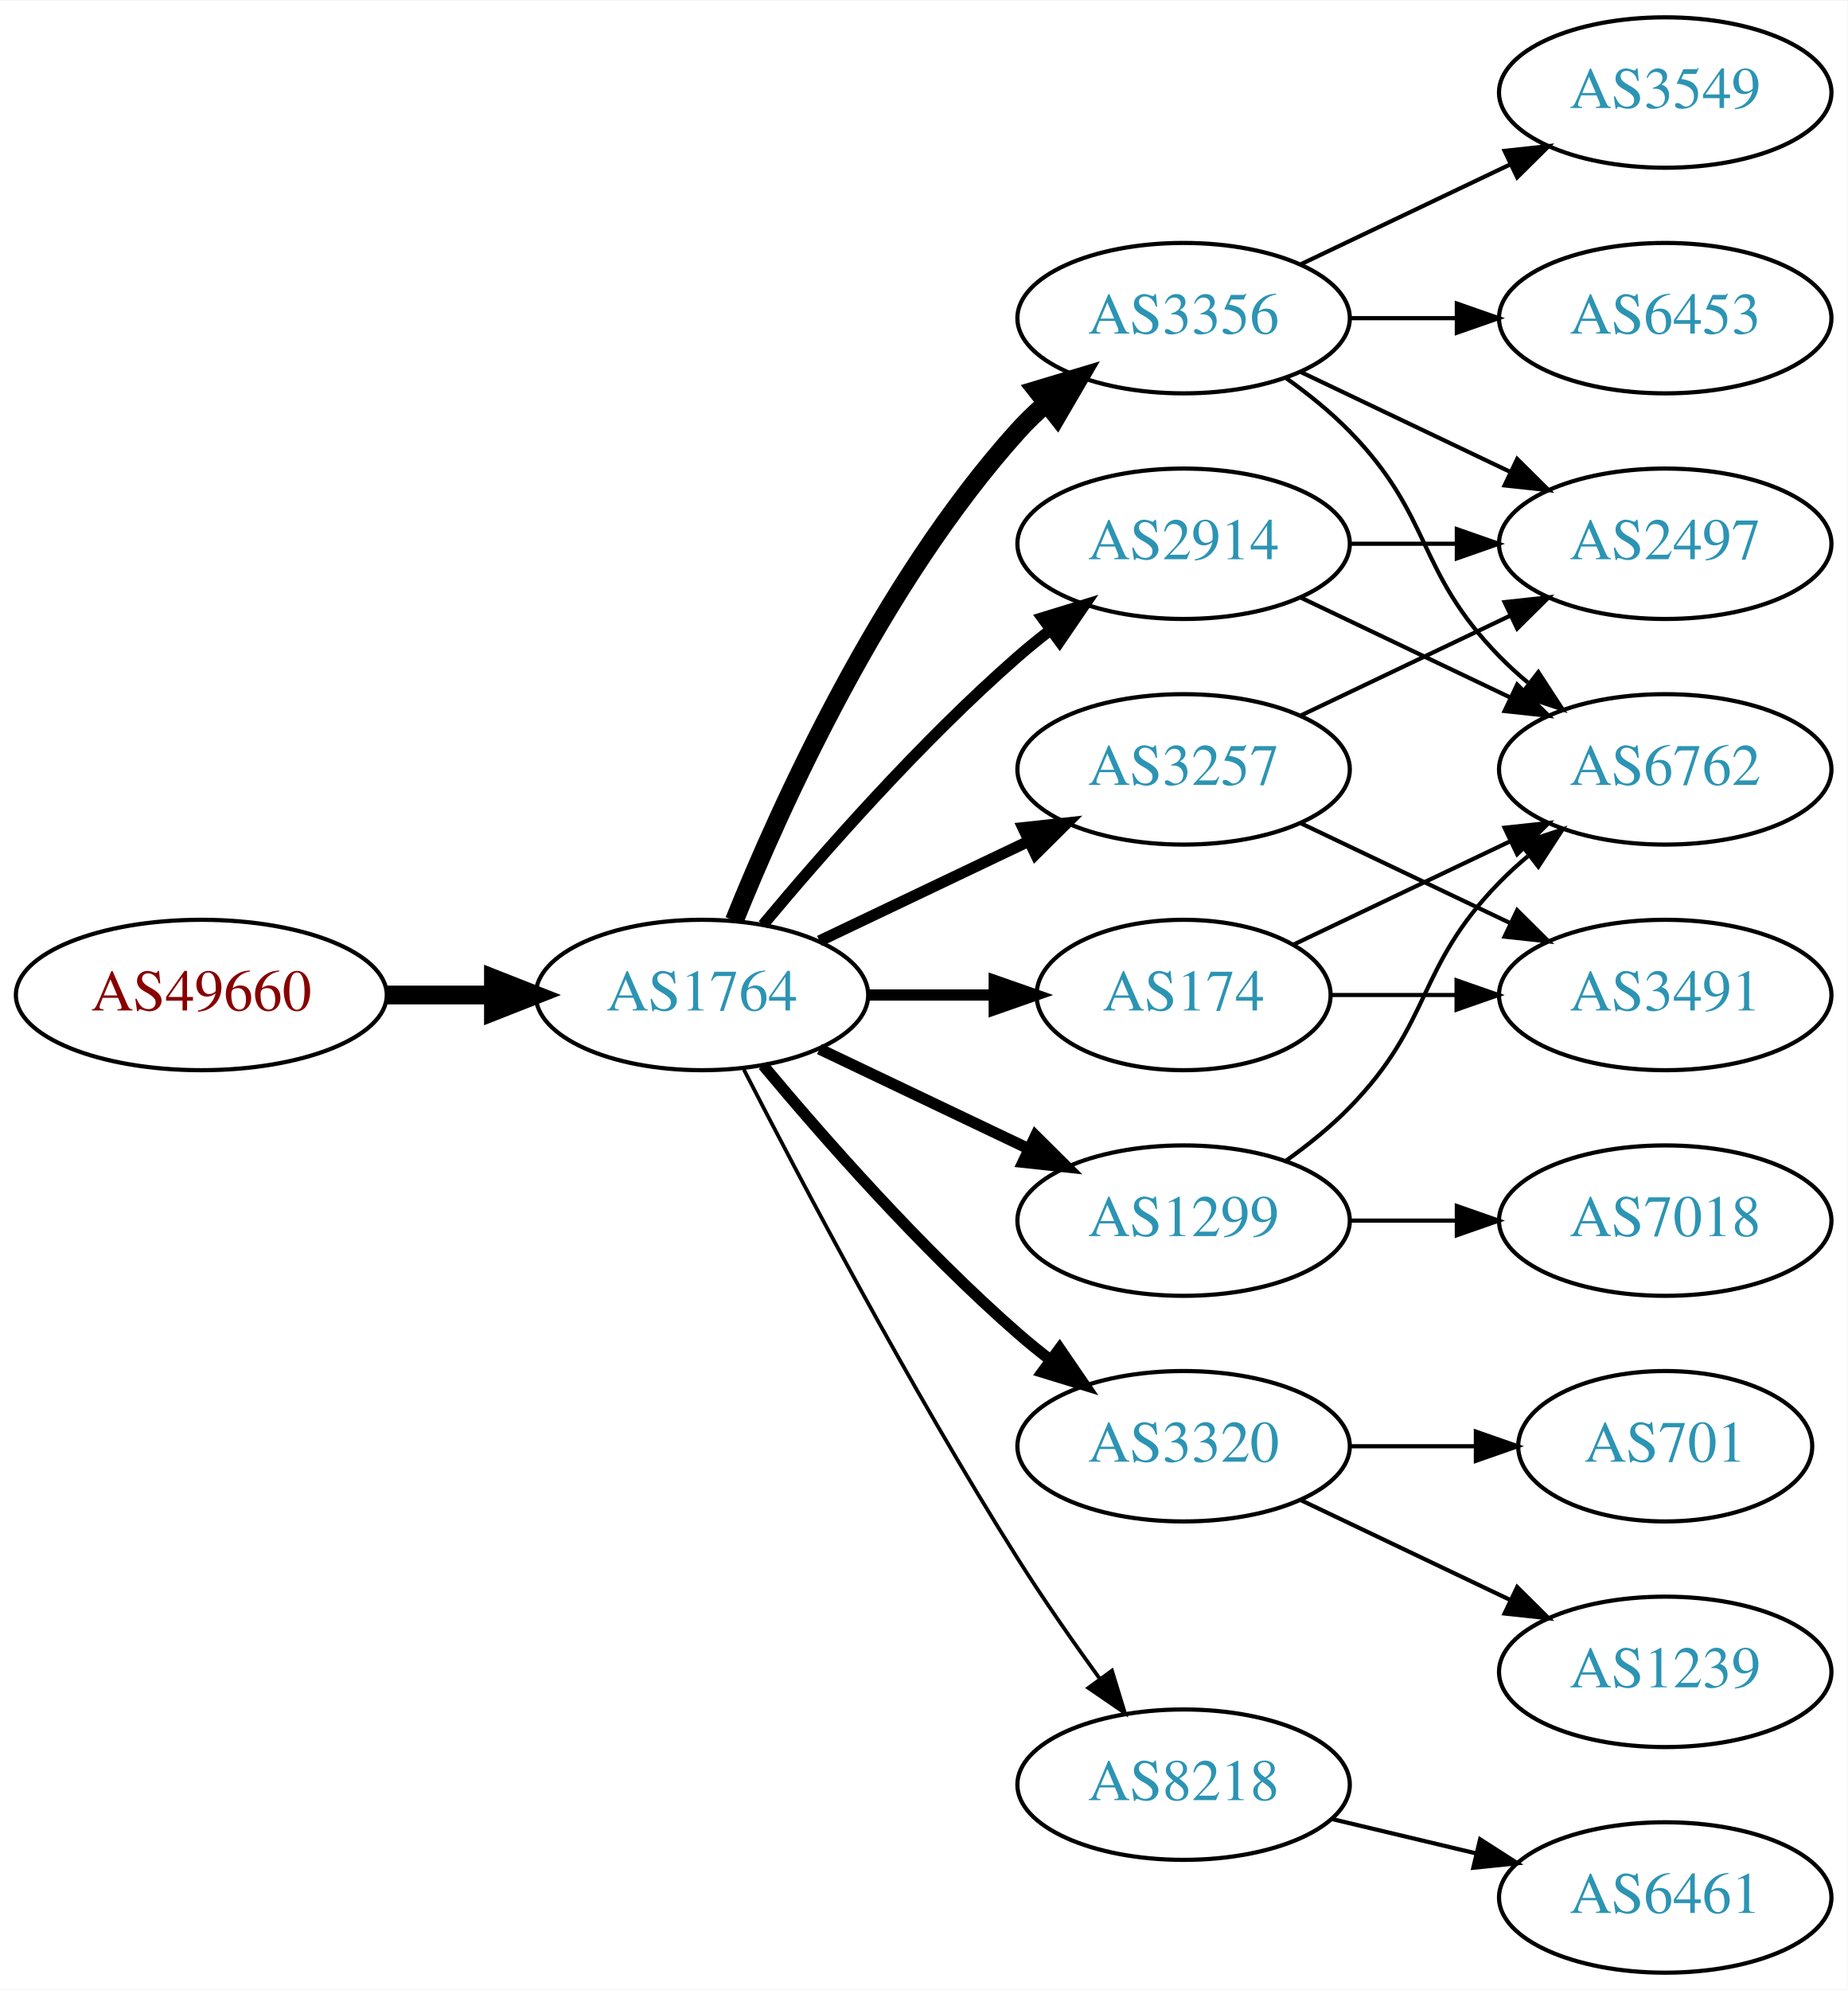
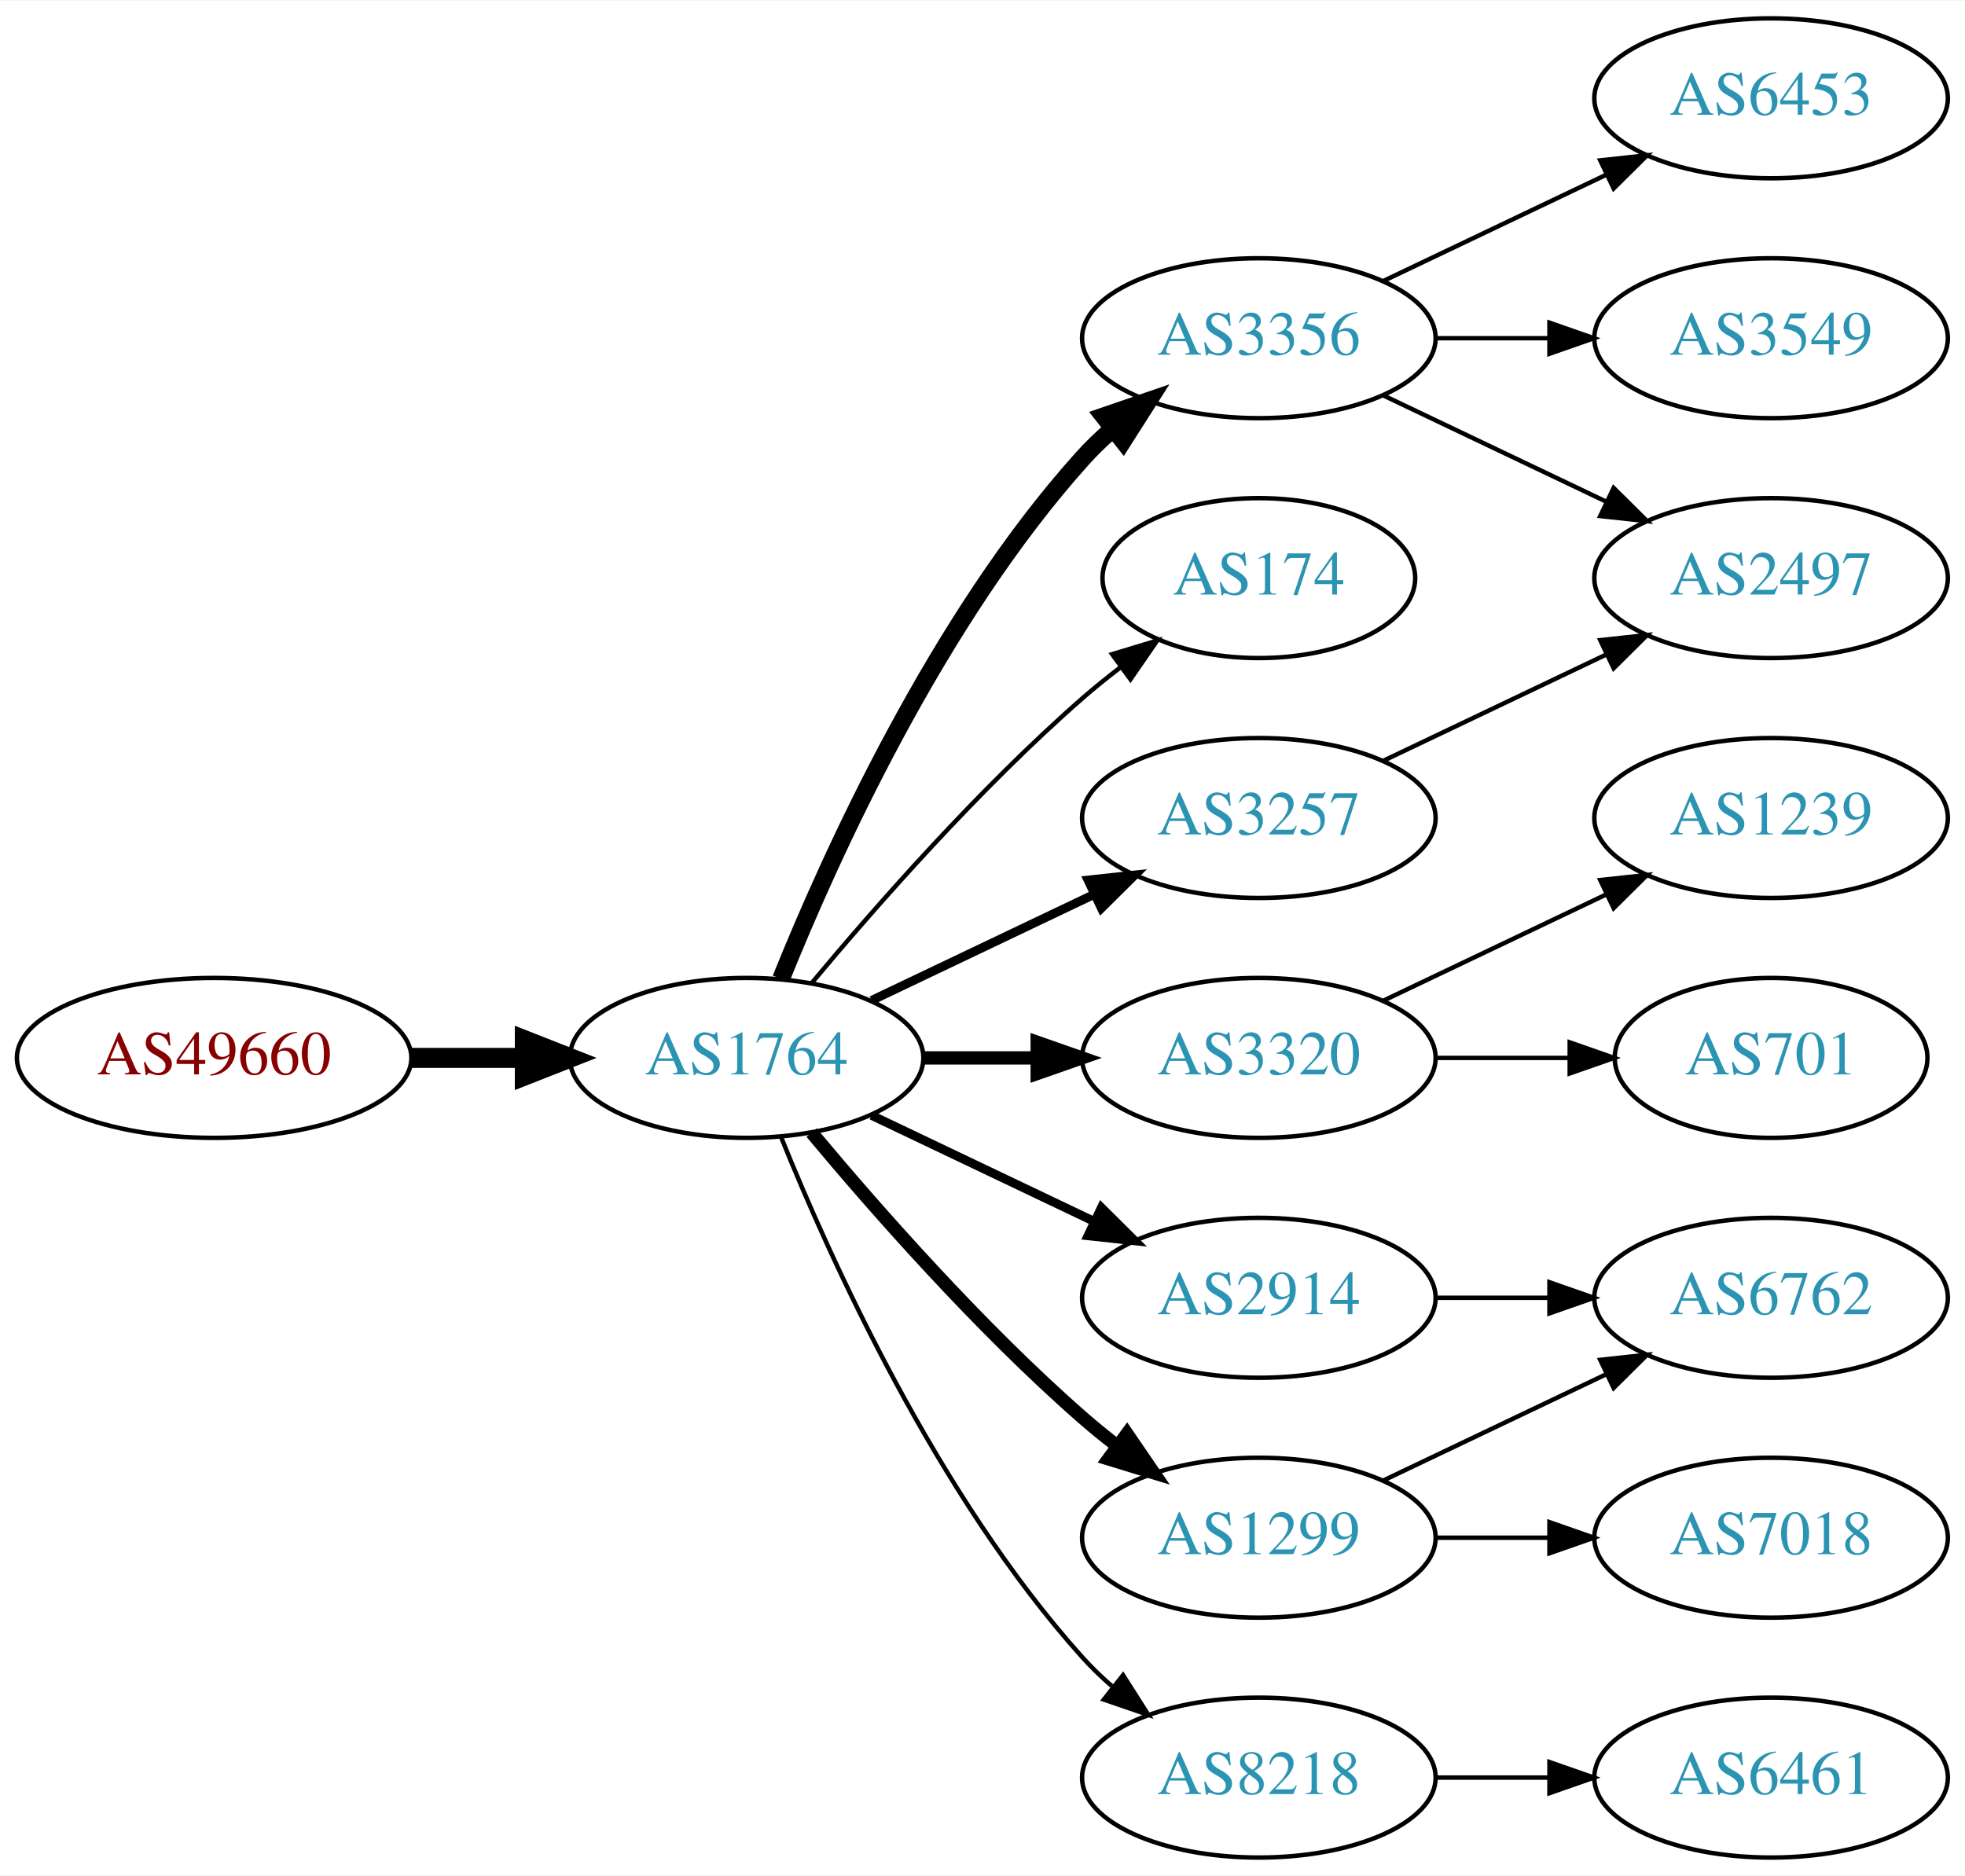
- <svg xmlns="http://www.w3.org/2000/svg" xmlns:xlink="http://www.w3.org/1999/xlink" width="442pt" height="476pt" viewBox="0.00 0.00 442.27 476.00">
-   <g id="graph0" class="graph" transform="scale(1 1) rotate(0) translate(4 472)">
-     <polygon fill="white" stroke="none" points="-4,4 -4,-472 438.271,-472 438.271,4 -4,4" />
+ <svg xmlns="http://www.w3.org/2000/svg" xmlns:xlink="http://www.w3.org/1999/xlink" width="442pt" height="422pt" viewBox="0.00 0.00 442.27 422.00">
+   <g id="graph0" class="graph" transform="scale(1 1) rotate(0) translate(4 418)">
+     <polygon fill="white" stroke="none" points="-4,4 -4,-418 438.271,-418 438.271,4 -4,4" />
    <g id="node1" class="node">
      <g id="a_node1">
        <a xlink:href="/asn/49660" xlink:title="AS49660 ~ FH Campus Wien [AT]">
-           <ellipse fill="#ffffff" stroke="black" cx="44.196" cy="-234" rx="44.393" ry="18" />
-           <text text-anchor="middle" x="44.196" y="-230.3" font-family="Times,serif" font-size="14.00" fill="#880000">AS49660</text>
+           <ellipse fill="#ffffff" stroke="black" cx="44.196" cy="-180" rx="44.393" ry="18" />
+           <text text-anchor="middle" x="44.196" y="-176.3" font-family="Times,serif" font-size="14.00" fill="#880000">AS49660</text>
        </a>
      </g>
    </g>
    <g id="node2" class="node">
      <g id="a_node2">
        <a xlink:href="/asn/1764" xlink:title="AS1764 ~ NEXTLAYER-AS [AT]">
-           <ellipse fill="#ffffff" stroke="black" cx="164.039" cy="-234" rx="39.794" ry="18" />
-           <text text-anchor="middle" x="164.039" y="-230.3" font-family="Times,serif" font-size="14.00" fill="#2c94b3">AS1764</text>
+           <ellipse fill="#ffffff" stroke="black" cx="164.039" cy="-180" rx="39.794" ry="18" />
+           <text text-anchor="middle" x="164.039" y="-176.3" font-family="Times,serif" font-size="14.00" fill="#2c94b3">AS1764</text>
        </a>
      </g>
    </g>
    <g id="edge1" class="edge">
-       <path fill="none" stroke="black" stroke-width="4.5" d="M88.407,-234C96.72,-234 105.482,-234 113.965,-234" />
-       <polygon fill="black" stroke="black" stroke-width="4.5" points="114.123,-237.938 124.123,-234 114.123,-230.063 114.123,-237.938" />
+       <path fill="none" stroke="black" stroke-width="4.5" d="M88.407,-180C96.72,-180 105.482,-180 113.965,-180" />
+       <polygon fill="black" stroke="black" stroke-width="4.5" points="114.123,-183.938 124.123,-180 114.123,-176.063 114.123,-183.938" />
    </g>
    <g id="node3" class="node">
      <g id="a_node3">
-         <a xlink:href="/asn/2914" xlink:title="AS2914 ~ NTT America, Inc. [US]">
+         <a xlink:href="/asn/3356" xlink:title="AS3356 ~ Level 3 Parent, LLC [US]">
          <ellipse fill="#ffffff" stroke="black" cx="279.332" cy="-342" rx="39.794" ry="18" />
-           <text text-anchor="middle" x="279.332" y="-338.3" font-family="Times,serif" font-size="14.00" fill="#2c94b3">AS2914</text>
+           <text text-anchor="middle" x="279.332" y="-338.3" font-family="Times,serif" font-size="14.00" fill="#2c94b3">AS3356</text>
        </a>
      </g>
    </g>
    <g id="edge2" class="edge">
-       <path fill="none" stroke="black" stroke-width="2.7" d="M178.669,-250.817C192.951,-267.929 216.498,-294.745 239.685,-315 242.151,-317.154 244.789,-319.294 247.487,-321.372" />
-       <polygon fill="black" stroke="black" stroke-width="2.7" points="245.512,-324.264 255.641,-327.37 249.66,-318.625 245.512,-324.264" />
+       <path fill="none" stroke="black" stroke-width="4" d="M171.786,-197.787C182.837,-225.243 206.891,-278.578 239.685,-315 241.688,-317.224 243.906,-319.363 246.239,-321.397" />
+       <polygon fill="black" stroke="black" stroke-width="4" points="244.437,-324.433 254.458,-327.873 248.769,-318.935 244.437,-324.433" />
    </g>
    <g id="node4" class="node">
      <g id="a_node4">
-         <a xlink:href="/asn/3356" xlink:title="AS3356 ~ Level 3 Parent, LLC [US]">
-           <ellipse fill="#ffffff" stroke="black" cx="279.332" cy="-396" rx="39.794" ry="18" />
-           <text text-anchor="middle" x="279.332" y="-392.3" font-family="Times,serif" font-size="14.00" fill="#2c94b3">AS3356</text>
+         <a xlink:href="/asn/174" xlink:title="AS174 ~ Cogent Communications [US]">
+           <ellipse fill="#ffffff" stroke="black" cx="279.332" cy="-288" rx="35.194" ry="18" />
+           <text text-anchor="middle" x="279.332" y="-284.3" font-family="Times,serif" font-size="14.00" fill="#2c94b3">AS174</text>
        </a>
      </g>
    </g>
    <g id="edge3" class="edge">
-       <path fill="none" stroke="black" stroke-width="4.5" d="M171.786,-251.787C182.837,-279.243 206.891,-332.578 239.685,-369 241.688,-371.224 243.906,-373.363 246.239,-375.397" />
-       <polygon fill="black" stroke="black" stroke-width="4.5" points="244.166,-378.777 254.458,-381.873 249.04,-372.591 244.166,-378.777" />
+       <path fill="none" stroke="black" d="M178.669,-196.817C192.951,-213.929 216.498,-240.745 239.685,-261 242.355,-263.332 245.228,-265.648 248.158,-267.886" />
+       <polygon fill="black" stroke="black" points="246.309,-270.87 256.449,-273.939 250.436,-265.216 246.309,-270.87" />
    </g>
    <g id="node5" class="node">
      <g id="a_node5">
        <a xlink:href="/asn/3320" xlink:title="AS3320 ~ DTAG [DE]">
-           <ellipse fill="#ffffff" stroke="black" cx="279.332" cy="-126" rx="39.794" ry="18" />
-           <text text-anchor="middle" x="279.332" y="-122.3" font-family="Times,serif" font-size="14.00" fill="#2c94b3">AS3320</text>
+           <ellipse fill="#ffffff" stroke="black" cx="279.332" cy="-180" rx="39.794" ry="18" />
+           <text text-anchor="middle" x="279.332" y="-176.3" font-family="Times,serif" font-size="14.00" fill="#2c94b3">AS3320</text>
        </a>
      </g>
    </g>
    <g id="edge4" class="edge">
-       <path fill="none" stroke="black" stroke-width="2.7" d="M178.669,-217.183C192.951,-200.071 216.498,-173.255 239.685,-153 242.151,-150.846 244.789,-148.706 247.487,-146.628" />
-       <polygon fill="black" stroke="black" stroke-width="2.7" points="249.66,-149.375 255.641,-140.63 245.512,-143.736 249.66,-149.375" />
+       <path fill="none" stroke="black" stroke-width="3" d="M203.711,-180C211.914,-180 220.678,-180 229.21,-180" />
+       <polygon fill="black" stroke="black" stroke-width="3" points="229.449,-183.5 239.449,-180 229.449,-176.5 229.449,-183.5" />
    </g>
    <g id="node6" class="node">
      <g id="a_node6">
-         <a xlink:href="/asn/1299" xlink:title="AS1299 ~ Telia Carrier [EU]">
-           <ellipse fill="#ffffff" stroke="black" cx="279.332" cy="-180" rx="39.794" ry="18" />
-           <text text-anchor="middle" x="279.332" y="-176.3" font-family="Times,serif" font-size="14.00" fill="#2c94b3">AS1299</text>
+         <a xlink:href="/asn/3257" xlink:title="AS3257 ~ GTT [DE]">
+           <ellipse fill="#ffffff" stroke="black" cx="279.332" cy="-234" rx="39.794" ry="18" />
+           <text text-anchor="middle" x="279.332" y="-230.3" font-family="Times,serif" font-size="14.00" fill="#2c94b3">AS3257</text>
        </a>
      </g>
    </g>
    <g id="edge5" class="edge">
-       <path fill="none" stroke="black" stroke-width="2.7" d="M192.175,-221.066C207.169,-213.919 225.99,-204.948 242.213,-197.215" />
-       <polygon fill="black" stroke="black" stroke-width="2.7" points="243.895,-200.291 251.417,-192.829 240.884,-193.972 243.895,-200.291" />
+       <path fill="none" stroke="black" stroke-width="2" d="M192.175,-192.934C207.169,-200.081 225.99,-209.052 242.213,-216.785" />
+       <polygon fill="black" stroke="black" stroke-width="2" points="240.884,-220.028 251.417,-221.171 243.895,-213.709 240.884,-220.028" />
    </g>
    <g id="node7" class="node">
      <g id="a_node7">
-         <a xlink:href="/asn/174" xlink:title="AS174 ~ Cogent Communications [US]">
-           <ellipse fill="#ffffff" stroke="black" cx="279.332" cy="-234" rx="35.194" ry="18" />
-           <text text-anchor="middle" x="279.332" y="-230.3" font-family="Times,serif" font-size="14.00" fill="#2c94b3">AS174</text>
+         <a xlink:href="/asn/1299" xlink:title="AS1299 ~ Telia Carrier [EU]">
+           <ellipse fill="#ffffff" stroke="black" cx="279.332" cy="-72" rx="39.794" ry="18" />
+           <text text-anchor="middle" x="279.332" y="-68.3" font-family="Times,serif" font-size="14.00" fill="#2c94b3">AS1299</text>
        </a>
      </g>
    </g>
    <g id="edge6" class="edge">
-       <path fill="none" stroke="black" stroke-width="2.7" d="M203.711,-234C213.416,-234 223.907,-234 233.87,-234" />
-       <polygon fill="black" stroke="black" stroke-width="2.7" points="234.006,-237.5 244.006,-234 234.006,-230.5 234.006,-237.5" />
+       <path fill="none" stroke="black" stroke-width="3" d="M178.669,-163.183C192.951,-146.071 216.498,-119.255 239.685,-99 242.151,-96.846 244.789,-94.706 247.487,-92.628" />
+       <polygon fill="black" stroke="black" stroke-width="3" points="249.66,-95.375 255.641,-86.63 245.512,-89.736 249.66,-95.375" />
    </g>
    <g id="node8" class="node">
      <g id="a_node8">
-         <a xlink:href="/asn/3257" xlink:title="AS3257 ~ GTT [DE]">
-           <ellipse fill="#ffffff" stroke="black" cx="279.332" cy="-288" rx="39.794" ry="18" />
-           <text text-anchor="middle" x="279.332" y="-284.3" font-family="Times,serif" font-size="14.00" fill="#2c94b3">AS3257</text>
+         <a xlink:href="/asn/2914" xlink:title="AS2914 ~ NTT America, Inc. [US]">
+           <ellipse fill="#ffffff" stroke="black" cx="279.332" cy="-126" rx="39.794" ry="18" />
+           <text text-anchor="middle" x="279.332" y="-122.3" font-family="Times,serif" font-size="14.00" fill="#2c94b3">AS2914</text>
        </a>
      </g>
    </g>
    <g id="edge7" class="edge">
-       <path fill="none" stroke="black" stroke-width="2.7" d="M192.175,-246.934C207.169,-254.081 225.99,-263.052 242.213,-270.785" />
-       <polygon fill="black" stroke="black" stroke-width="2.7" points="240.884,-274.028 251.417,-275.171 243.895,-267.709 240.884,-274.028" />
+       <path fill="none" stroke="black" stroke-width="2" d="M192.175,-167.066C207.169,-159.919 225.99,-150.948 242.213,-143.215" />
+       <polygon fill="black" stroke="black" stroke-width="2" points="243.895,-146.291 251.417,-138.829 240.884,-139.972 243.895,-146.291" />
    </g>
    <g id="node9" class="node">
      <g id="a_node9">
        <a xlink:href="/asn/8218" xlink:title="AS8218 ~ legacy Neotelecoms [FR]">
-           <ellipse fill="#ffffff" stroke="black" cx="279.332" cy="-45" rx="39.794" ry="18" />
-           <text text-anchor="middle" x="279.332" y="-41.3" font-family="Times,serif" font-size="14.00" fill="#2c94b3">AS8218</text>
+           <ellipse fill="#ffffff" stroke="black" cx="279.332" cy="-18" rx="39.794" ry="18" />
+           <text text-anchor="middle" x="279.332" y="-14.3" font-family="Times,serif" font-size="14.00" fill="#2c94b3">AS8218</text>
        </a>
      </g>
    </g>
    <g id="edge8" class="edge">
-       <path fill="none" stroke="black" stroke-width="0.9" d="M174.065,-216.148C187.501,-189.945 213.95,-139.763 239.685,-99 245.748,-89.396 252.868,-79.187 259.333,-70.261" />
-       <polygon fill="black" stroke="black" stroke-width="0.9" points="262.185,-72.291 265.276,-62.157 256.54,-68.152 262.185,-72.291" />
-     </g>
-     <g id="node10" class="node">
-       <g id="a_node10">
-         <a xlink:href="/asn/6762" xlink:title="AS6762 ~ TELECOM ITALIA SPARKLE S.p.A. [IT]">
-           <ellipse fill="#ffffff" stroke="black" cx="394.625" cy="-288" rx="39.794" ry="18" />
-           <text text-anchor="middle" x="394.625" y="-284.3" font-family="Times,serif" font-size="14.00" fill="#2c94b3">AS6762</text>
-         </a>
-       </g>
-     </g>
-     <g id="edge9" class="edge">
-       <path fill="none" stroke="black" d="M307.468,-329.066C322.462,-321.919 341.283,-312.948 357.506,-305.215" />
-       <polygon fill="black" stroke="black" points="359.188,-308.291 366.71,-300.829 356.177,-301.972 359.188,-308.291" />
-     </g>
-     <g id="node11" class="node">
-       <g id="a_node11">
-         <a xlink:href="/asn/2497" xlink:title="AS2497 ~ Internet Initiative Japan Inc. [JP]">
-           <ellipse fill="#ffffff" stroke="black" cx="394.625" cy="-342" rx="39.794" ry="18" />
-           <text text-anchor="middle" x="394.625" y="-338.3" font-family="Times,serif" font-size="14.00" fill="#2c94b3">AS2497</text>
-         </a>
-       </g>
-     </g>
-     <g id="edge10" class="edge">
-       <path fill="none" stroke="black" d="M319.004,-342C327.207,-342 335.971,-342 344.503,-342" />
-       <polygon fill="black" stroke="black" points="344.742,-345.5 354.742,-342 344.742,-338.5 344.742,-345.5" />
-     </g>
-     <g id="edge20" class="edge">
-       <path fill="none" stroke="black" d="M303.926,-381.611C309.182,-377.852 314.513,-373.563 318.978,-369 339.151,-348.383 334.806,-335.617 354.978,-315 357.071,-312.861 359.354,-310.782 361.731,-308.79" />
-       <polygon fill="black" stroke="black" points="364.249,-311.268 370.031,-302.389 359.974,-305.725 364.249,-311.268" />
-     </g>
-     <g id="edge19" class="edge">
-       <path fill="none" stroke="black" d="M307.468,-383.066C322.462,-375.919 341.283,-366.948 357.506,-359.215" />
-       <polygon fill="black" stroke="black" points="359.188,-362.291 366.71,-354.829 356.177,-355.972 359.188,-362.291" />
-     </g>
-     <g id="node16" class="node">
-       <g id="a_node16">
-         <a xlink:href="/asn/3549" xlink:title="AS3549 ~ Level 3 Parent, LLC [US]">
-           <ellipse fill="#ffffff" stroke="black" cx="394.625" cy="-450" rx="39.794" ry="18" />
-           <text text-anchor="middle" x="394.625" y="-446.3" font-family="Times,serif" font-size="14.00" fill="#2c94b3">AS3549</text>
-         </a>
-       </g>
-     </g>
-     <g id="edge17" class="edge">
-       <path fill="none" stroke="black" d="M307.468,-408.934C322.462,-416.081 341.283,-425.052 357.506,-432.785" />
-       <polygon fill="black" stroke="black" points="356.177,-436.028 366.71,-437.171 359.188,-429.709 356.177,-436.028" />
-     </g>
-     <g id="node17" class="node">
-       <g id="a_node17">
+       <path fill="none" stroke="black" d="M171.786,-162.213C182.837,-134.757 206.891,-81.422 239.685,-45 241.688,-42.776 243.906,-40.637 246.239,-38.603" />
+       <polygon fill="black" stroke="black" points="248.769,-41.065 254.458,-32.127 244.437,-35.567 248.769,-41.065" />
+     </g>
+     <g id="node12" class="node">
+       <g id="a_node12">
        <a xlink:href="/asn/6453" xlink:title="AS6453 ~ TATA COMMUNICATIONS (AMERICA) INC [US]">
          <ellipse fill="#ffffff" stroke="black" cx="394.625" cy="-396" rx="39.794" ry="18" />
          <text text-anchor="middle" x="394.625" y="-392.3" font-family="Times,serif" font-size="14.00" fill="#2c94b3">AS6453</text>
        </a>
      </g>
    </g>
-     <g id="edge18" class="edge">
-       <path fill="none" stroke="black" d="M319.004,-396C327.207,-396 335.971,-396 344.503,-396" />
-       <polygon fill="black" stroke="black" points="344.742,-399.5 354.742,-396 344.742,-392.5 344.742,-399.5" />
-     </g>
-     <g id="node12" class="node">
-       <g id="a_node12">
-         <a xlink:href="/asn/1239" xlink:title="AS1239 ~ Sprint [US]">
-           <ellipse fill="#ffffff" stroke="black" cx="394.625" cy="-72" rx="39.794" ry="18" />
-           <text text-anchor="middle" x="394.625" y="-68.3" font-family="Times,serif" font-size="14.00" fill="#2c94b3">AS1239</text>
-         </a>
-       </g>
-     </g>
    <g id="edge11" class="edge">
-       <path fill="none" stroke="black" d="M307.468,-113.066C322.462,-105.919 341.283,-96.948 357.506,-89.215" />
-       <polygon fill="black" stroke="black" points="359.188,-92.291 366.71,-84.829 356.177,-85.972 359.188,-92.291" />
+       <path fill="none" stroke="black" d="M307.468,-354.934C322.462,-362.081 341.283,-371.052 357.506,-378.785" />
+       <polygon fill="black" stroke="black" points="356.177,-382.028 366.71,-383.171 359.188,-375.709 356.177,-382.028" />
    </g>
    <g id="node13" class="node">
      <g id="a_node13">
-         <a xlink:href="/asn/701" xlink:title="AS701 ~ UUNET [US]">
-           <ellipse fill="#ffffff" stroke="black" cx="394.625" cy="-126" rx="35.194" ry="18" />
-           <text text-anchor="middle" x="394.625" y="-122.3" font-family="Times,serif" font-size="14.00" fill="#2c94b3">AS701</text>
+         <a xlink:href="/asn/2497" xlink:title="AS2497 ~ Internet Initiative Japan Inc. [JP]">
+           <ellipse fill="#ffffff" stroke="black" cx="394.625" cy="-288" rx="39.794" ry="18" />
+           <text text-anchor="middle" x="394.625" y="-284.3" font-family="Times,serif" font-size="14.00" fill="#2c94b3">AS2497</text>
        </a>
      </g>
    </g>
    <g id="edge12" class="edge">
-       <path fill="none" stroke="black" d="M319.004,-126C328.709,-126 339.2,-126 349.163,-126" />
-       <polygon fill="black" stroke="black" points="349.299,-129.5 359.299,-126 349.299,-122.5 349.299,-129.5" />
-     </g>
-     <g id="edge13" class="edge">
-       <path fill="none" stroke="black" d="M303.926,-194.389C309.182,-198.148 314.513,-202.437 318.978,-207 339.151,-227.617 334.806,-240.383 354.978,-261 357.071,-263.139 359.354,-265.218 361.731,-267.21" />
-       <polygon fill="black" stroke="black" points="359.974,-270.275 370.031,-273.611 364.249,-264.732 359.974,-270.275" />
+       <path fill="none" stroke="black" d="M307.468,-329.066C322.462,-321.919 341.283,-312.948 357.506,-305.215" />
+       <polygon fill="black" stroke="black" points="359.188,-308.291 366.71,-300.829 356.177,-301.972 359.188,-308.291" />
    </g>
    <g id="node14" class="node">
      <g id="a_node14">
-         <a xlink:href="/asn/7018" xlink:title="AS7018 ~ AT&amp;T Services, Inc. [US]">
-           <ellipse fill="#ffffff" stroke="black" cx="394.625" cy="-180" rx="39.794" ry="18" />
-           <text text-anchor="middle" x="394.625" y="-176.3" font-family="Times,serif" font-size="14.00" fill="#2c94b3">AS7018</text>
-         </a>
-       </g>
-     </g>
-     <g id="edge14" class="edge">
-       <path fill="none" stroke="black" d="M319.004,-180C327.207,-180 335.971,-180 344.503,-180" />
-       <polygon fill="black" stroke="black" points="344.742,-183.5 354.742,-180 344.742,-176.5 344.742,-183.5" />
+         <a xlink:href="/asn/3549" xlink:title="AS3549 ~ Level 3 Parent, LLC [US]">
+           <ellipse fill="#ffffff" stroke="black" cx="394.625" cy="-342" rx="39.794" ry="18" />
+           <text text-anchor="middle" x="394.625" y="-338.3" font-family="Times,serif" font-size="14.00" fill="#2c94b3">AS3549</text>
+         </a>
+       </g>
+     </g>
+     <g id="edge13" class="edge">
+       <path fill="none" stroke="black" d="M319.004,-342C327.207,-342 335.971,-342 344.503,-342" />
+       <polygon fill="black" stroke="black" points="344.742,-345.5 354.742,-342 344.742,-338.5 344.742,-345.5" />
+     </g>
+     <g id="node10" class="node">
+       <g id="a_node10">
+         <a xlink:href="/asn/1239" xlink:title="AS1239 ~ Sprint [US]">
+           <ellipse fill="#ffffff" stroke="black" cx="394.625" cy="-234" rx="39.794" ry="18" />
+           <text text-anchor="middle" x="394.625" y="-230.3" font-family="Times,serif" font-size="14.00" fill="#2c94b3">AS1239</text>
+         </a>
+       </g>
+     </g>
+     <g id="edge9" class="edge">
+       <path fill="none" stroke="black" d="M307.468,-192.934C322.462,-200.081 341.283,-209.052 357.506,-216.785" />
+       <polygon fill="black" stroke="black" points="356.177,-220.028 366.71,-221.171 359.188,-213.709 356.177,-220.028" />
+     </g>
+     <g id="node11" class="node">
+       <g id="a_node11">
+         <a xlink:href="/asn/701" xlink:title="AS701 ~ UUNET [US]">
+           <ellipse fill="#ffffff" stroke="black" cx="394.625" cy="-180" rx="35.194" ry="18" />
+           <text text-anchor="middle" x="394.625" y="-176.3" font-family="Times,serif" font-size="14.00" fill="#2c94b3">AS701</text>
+         </a>
+       </g>
+     </g>
+     <g id="edge10" class="edge">
+       <path fill="none" stroke="black" d="M319.004,-180C328.709,-180 339.2,-180 349.163,-180" />
+       <polygon fill="black" stroke="black" points="349.299,-183.5 359.299,-180 349.299,-176.5 349.299,-183.5" />
    </g>
    <g id="edge16" class="edge">
-       <path fill="none" stroke="black" d="M305.757,-246.119C321.059,-253.413 340.783,-262.814 357.665,-270.86" />
-       <polygon fill="black" stroke="black" points="356.172,-274.026 366.705,-275.169 359.184,-267.707 356.172,-274.026" />
+       <path fill="none" stroke="black" d="M307.468,-246.934C322.462,-254.081 341.283,-263.052 357.506,-270.785" />
+       <polygon fill="black" stroke="black" points="356.177,-274.028 366.71,-275.171 359.188,-267.709 356.177,-274.028" />
    </g>
    <g id="node15" class="node">
      <g id="a_node15">
-         <a xlink:href="/asn/3491" xlink:title="AS3491 ~ PCCW Global, Inc. [US]">
-           <ellipse fill="#ffffff" stroke="black" cx="394.625" cy="-234" rx="39.794" ry="18" />
-           <text text-anchor="middle" x="394.625" y="-230.3" font-family="Times,serif" font-size="14.00" fill="#2c94b3">AS3491</text>
+         <a xlink:href="/asn/6762" xlink:title="AS6762 ~ TELECOM ITALIA SPARKLE S.p.A. [IT]">
+           <ellipse fill="#ffffff" stroke="black" cx="394.625" cy="-126" rx="39.794" ry="18" />
+           <text text-anchor="middle" x="394.625" y="-122.3" font-family="Times,serif" font-size="14.00" fill="#2c94b3">AS6762</text>
+         </a>
+       </g>
+     </g>
+     <g id="edge14" class="edge">
+       <path fill="none" stroke="black" d="M307.468,-84.934C322.462,-92.081 341.283,-101.052 357.506,-108.785" />
+       <polygon fill="black" stroke="black" points="356.177,-112.028 366.71,-113.171 359.188,-105.709 356.177,-112.028" />
+     </g>
+     <g id="node16" class="node">
+       <g id="a_node16">
+         <a xlink:href="/asn/7018" xlink:title="AS7018 ~ AT&amp;T Services, Inc. [US]">
+           <ellipse fill="#ffffff" stroke="black" cx="394.625" cy="-72" rx="39.794" ry="18" />
+           <text text-anchor="middle" x="394.625" y="-68.3" font-family="Times,serif" font-size="14.00" fill="#2c94b3">AS7018</text>
        </a>
      </g>
    </g>
    <g id="edge15" class="edge">
-       <path fill="none" stroke="black" d="M314.631,-234C324.008,-234 334.358,-234 344.393,-234" />
-       <polygon fill="black" stroke="black" points="344.681,-237.5 354.681,-234 344.681,-230.5 344.681,-237.5" />
-     </g>
-     <g id="edge22" class="edge">
-       <path fill="none" stroke="black" d="M307.468,-300.934C322.462,-308.081 341.283,-317.052 357.506,-324.785" />
-       <polygon fill="black" stroke="black" points="356.177,-328.028 366.71,-329.171 359.188,-321.709 356.177,-328.028" />
-     </g>
-     <g id="edge23" class="edge">
-       <path fill="none" stroke="black" d="M307.468,-275.066C322.462,-267.919 341.283,-258.948 357.506,-251.215" />
-       <polygon fill="black" stroke="black" points="359.188,-254.291 366.71,-246.829 356.177,-247.972 359.188,-254.291" />
-     </g>
-     <g id="node18" class="node">
-       <g id="a_node18">
+       <path fill="none" stroke="black" d="M319.004,-72C327.207,-72 335.971,-72 344.503,-72" />
+       <polygon fill="black" stroke="black" points="344.742,-75.5 354.742,-72 344.742,-68.5 344.742,-75.5" />
+     </g>
+     <g id="edge17" class="edge">
+       <path fill="none" stroke="black" d="M319.004,-126C327.207,-126 335.971,-126 344.503,-126" />
+       <polygon fill="black" stroke="black" points="344.742,-129.5 354.742,-126 344.742,-122.5 344.742,-129.5" />
+     </g>
+     <g id="node17" class="node">
+       <g id="a_node17">
        <a xlink:href="/asn/6461" xlink:title="AS6461 ~ Zayo Bandwidth [US]">
          <ellipse fill="#ffffff" stroke="black" cx="394.625" cy="-18" rx="39.794" ry="18" />
          <text text-anchor="middle" x="394.625" y="-14.3" font-family="Times,serif" font-size="14.00" fill="#2c94b3">AS6461</text>
        </a>
      </g>
    </g>
-     <g id="edge21" class="edge">
-       <path fill="none" stroke="black" d="M314.939,-36.752C325.81,-34.162 337.964,-31.265 349.407,-28.538" />
-       <polygon fill="black" stroke="black" points="350.313,-31.92 359.229,-26.197 348.69,-25.111 350.313,-31.92" />
+     <g id="edge18" class="edge">
+       <path fill="none" stroke="black" d="M319.004,-18C327.207,-18 335.971,-18 344.503,-18" />
+       <polygon fill="black" stroke="black" points="344.742,-21.5 354.742,-18 344.742,-14.5 344.742,-21.5" />
    </g>
  </g>
</svg>
